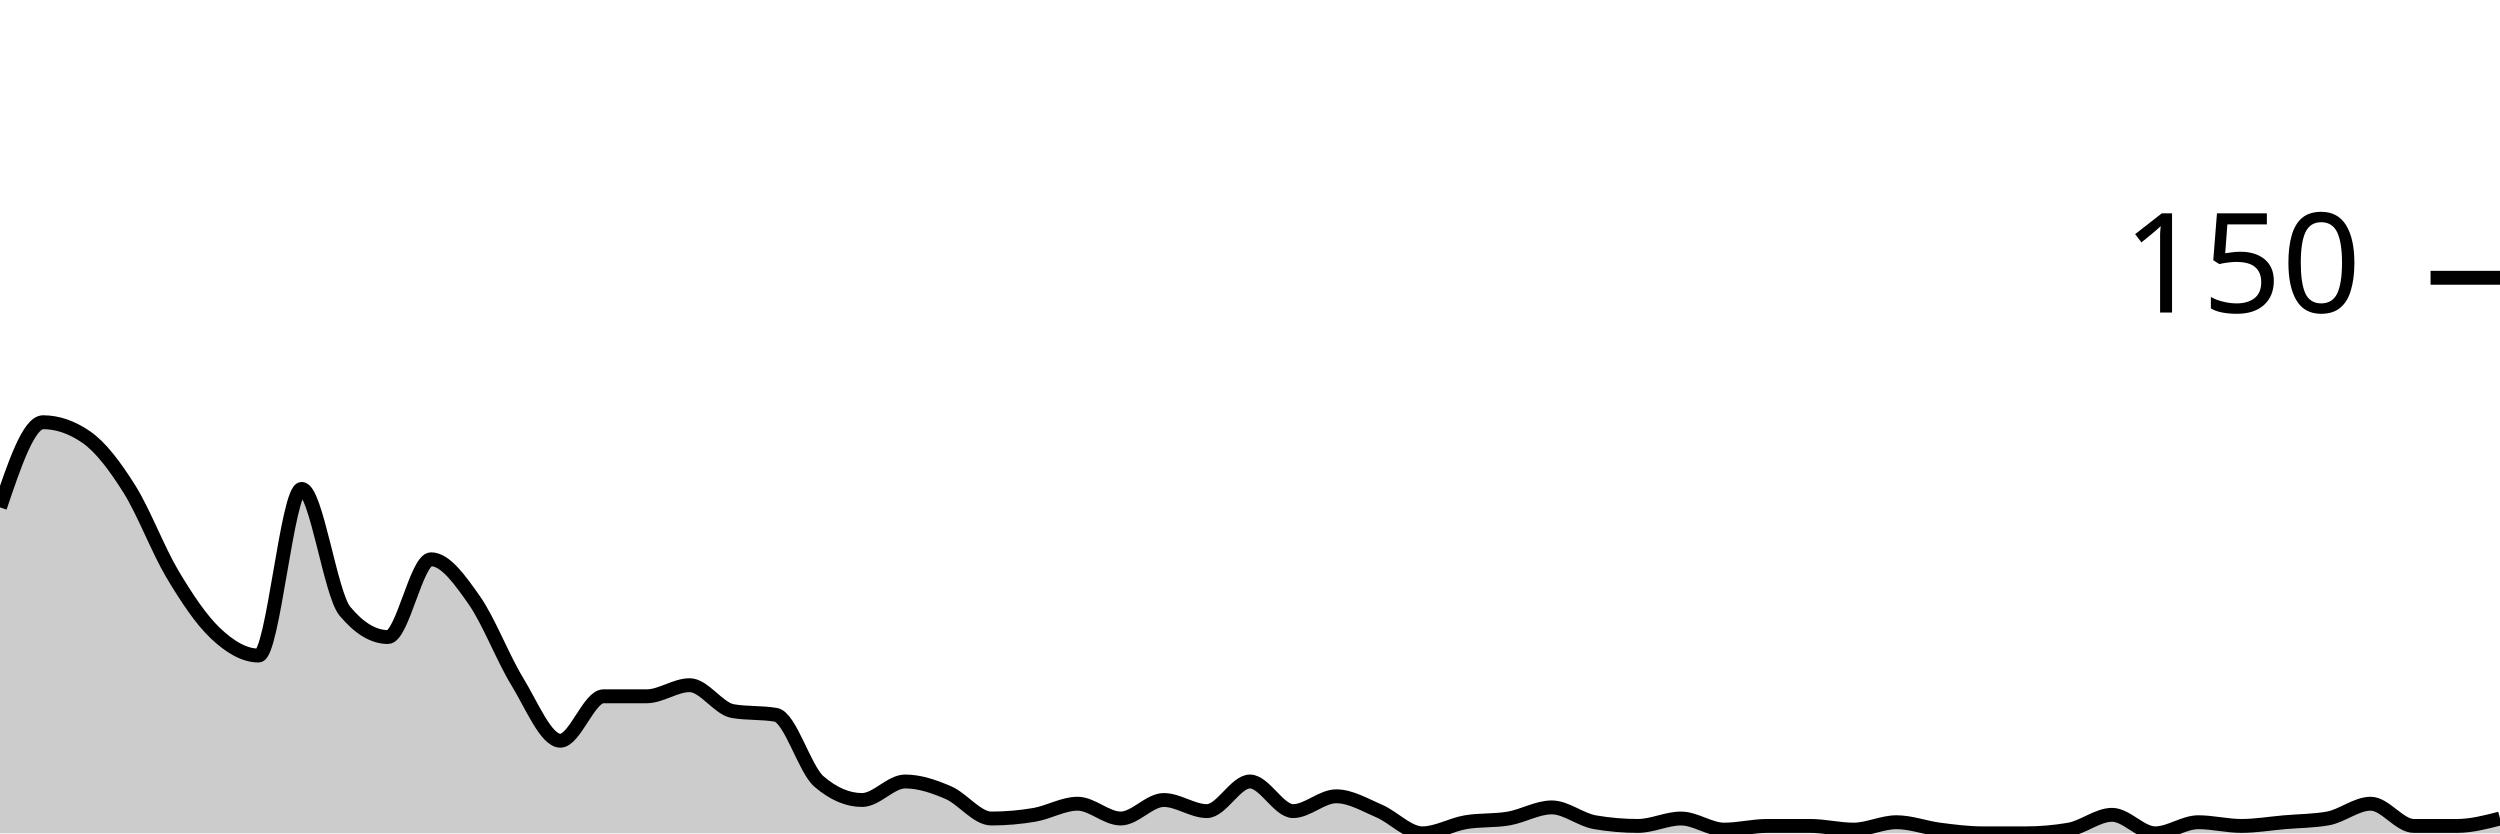
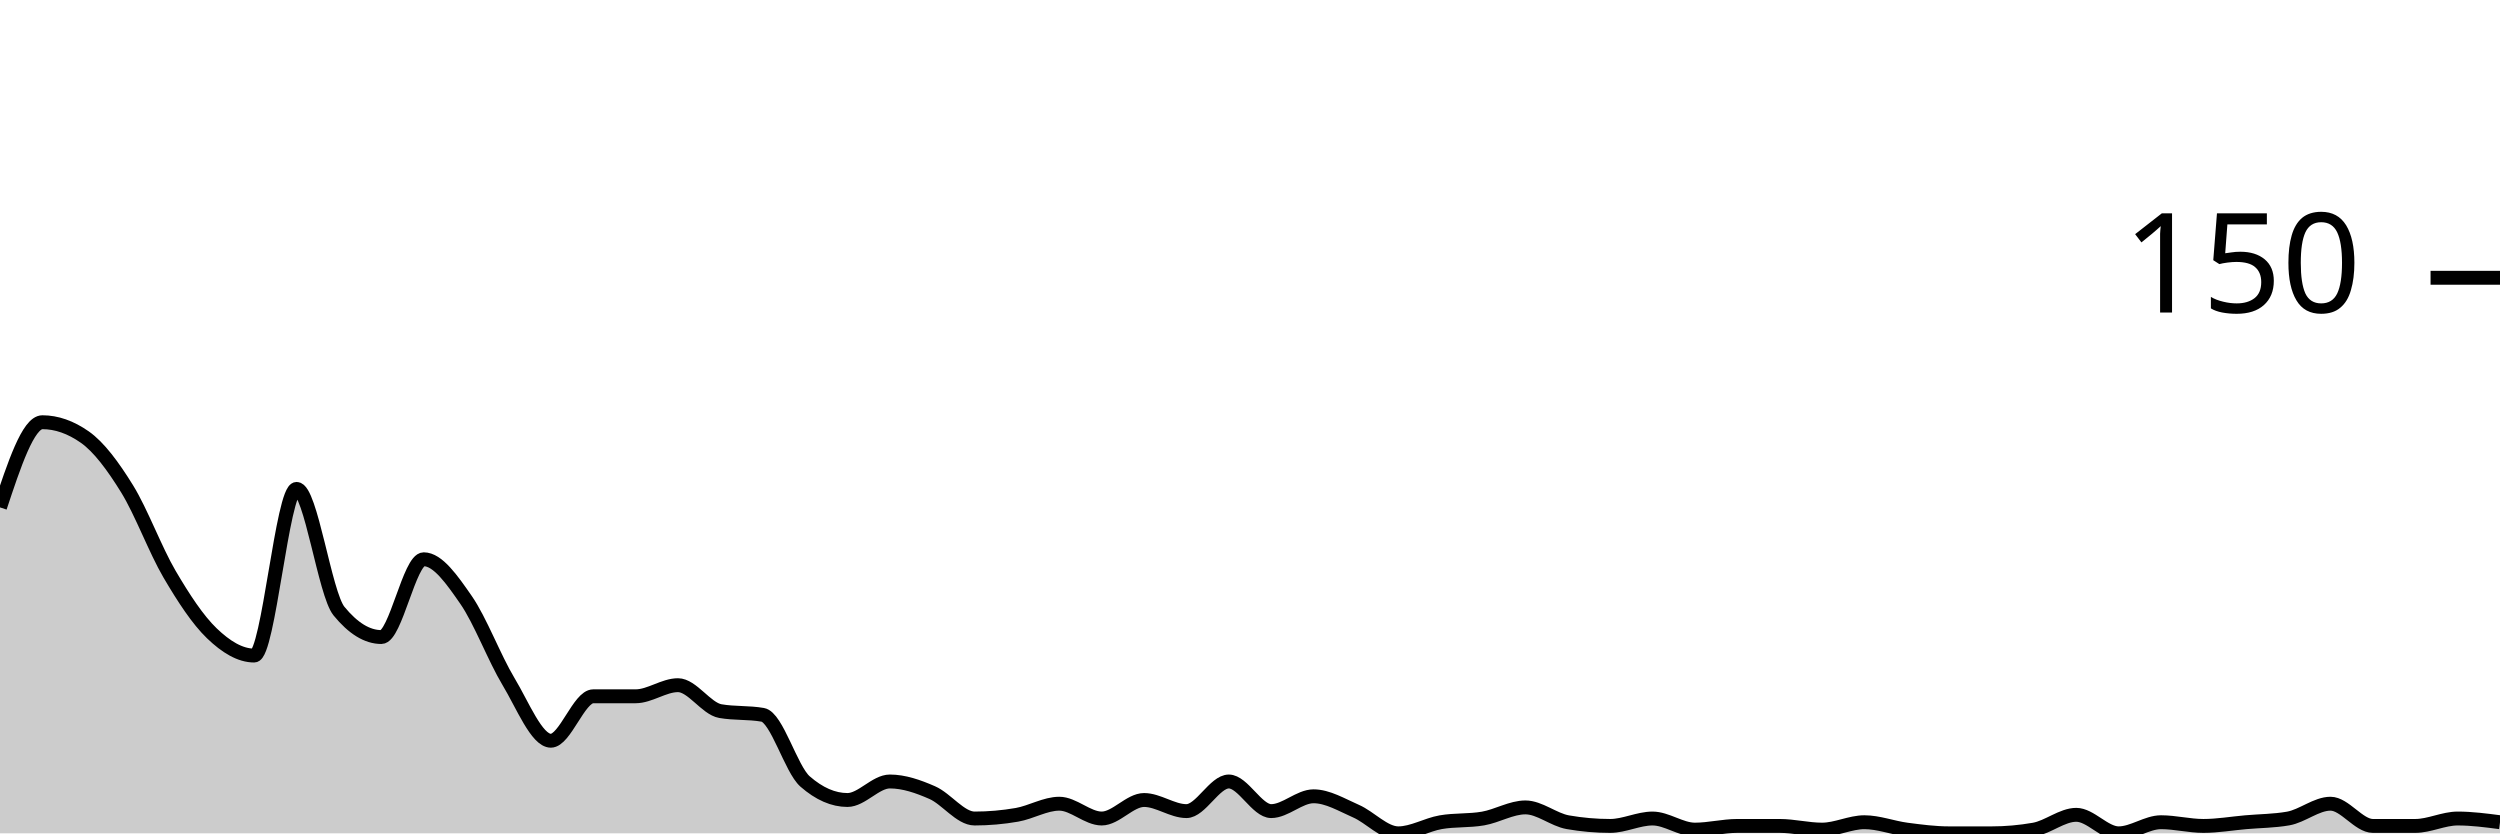
<svg xmlns="http://www.w3.org/2000/svg" viewBox="0 0 180 60">
  <g transform="translate(0,20)">
-     <path class="area" fill="rgba(0, 0, 0, 0.2)" d="M0,16.533C1.034,13.467,2.069,10.4,3.103,10.4C4.138,10.4,5.172,10.756,6.207,11.467C7.241,12.178,8.276,13.556,9.31,15.2C10.345,16.844,11.379,19.6,12.414,21.333C13.448,23.067,14.483,24.622,15.517,25.6C16.552,26.578,17.586,27.2,18.621,27.2C19.655,27.2,20.69,15.2,21.724,15.2C22.759,15.2,23.793,22.756,24.828,24C25.862,25.244,26.897,25.867,27.931,25.867C28.966,25.867,30,20.267,31.034,20.267C32.069,20.267,33.103,21.733,34.138,23.2C35.172,24.667,36.207,27.378,37.241,29.067C38.276,30.756,39.31,33.333,40.345,33.333C41.379,33.333,42.414,30.133,43.448,30.133C44.483,30.133,45.517,30.133,46.552,30.133C47.586,30.133,48.621,29.333,49.655,29.333C50.69,29.333,51.724,31.022,52.759,31.2C53.793,31.378,54.828,31.289,55.862,31.467C56.897,31.644,57.931,35.378,58.966,36.267C60,37.156,61.034,37.6,62.069,37.6C63.103,37.6,64.138,36.267,65.172,36.267C66.207,36.267,67.241,36.622,68.276,37.067C69.31,37.511,70.345,38.933,71.379,38.933C72.414,38.933,73.448,38.844,74.483,38.667C75.517,38.489,76.552,37.867,77.586,37.867C78.621,37.867,79.655,38.933,80.69,38.933C81.724,38.933,82.759,37.6,83.793,37.6C84.828,37.6,85.862,38.4,86.897,38.4C87.931,38.4,88.966,36.267,90,36.267C91.034,36.267,92.069,38.4,93.103,38.4C94.138,38.4,95.172,37.333,96.207,37.333C97.241,37.333,98.276,37.956,99.31,38.4C100.345,38.844,101.379,40,102.414,40C103.448,40,104.483,39.378,105.517,39.2C106.552,39.022,107.586,39.111,108.621,38.933C109.655,38.756,110.69,38.133,111.724,38.133C112.759,38.133,113.793,39.022,114.828,39.2C115.862,39.378,116.897,39.467,117.931,39.467C118.966,39.467,120,38.933,121.034,38.933C122.069,38.933,123.103,39.733,124.138,39.733C125.172,39.733,126.207,39.467,127.241,39.467C128.276,39.467,129.31,39.467,130.345,39.467C131.379,39.467,132.414,39.733,133.448,39.733C134.483,39.733,135.517,39.2,136.552,39.2C137.586,39.2,138.621,39.6,139.655,39.733C140.69,39.867,141.724,40,142.759,40C143.793,40,144.828,40,145.862,40C146.897,40,147.931,39.911,148.966,39.733C150,39.556,151.034,38.667,152.069,38.667C153.103,38.667,154.138,40,155.172,40C156.207,40,157.241,39.2,158.276,39.2C159.31,39.2,160.345,39.467,161.379,39.467C162.414,39.467,163.448,39.289,164.483,39.2C165.517,39.111,166.552,39.111,167.586,38.933C168.621,38.756,169.655,37.867,170.69,37.867C171.724,37.867,172.759,39.467,173.793,39.467C174.828,39.467,175.862,39.467,176.897,39.467C177.931,39.467,178.966,39.2,180,38.933L180,40C178.966,40,177.931,40,176.897,40C175.862,40,174.828,40,173.793,40C172.759,40,171.724,40,170.69,40C169.655,40,168.621,40,167.586,40C166.552,40,165.517,40,164.483,40C163.448,40,162.414,40,161.379,40C160.345,40,159.31,40,158.276,40C157.241,40,156.207,40,155.172,40C154.138,40,153.103,40,152.069,40C151.034,40,150,40,148.966,40C147.931,40,146.897,40,145.862,40C144.828,40,143.793,40,142.759,40C141.724,40,140.69,40,139.655,40C138.621,40,137.586,40,136.552,40C135.517,40,134.483,40,133.448,40C132.414,40,131.379,40,130.345,40C129.31,40,128.276,40,127.241,40C126.207,40,125.172,40,124.138,40C123.103,40,122.069,40,121.034,40C120,40,118.966,40,117.931,40C116.897,40,115.862,40,114.828,40C113.793,40,112.759,40,111.724,40C110.69,40,109.655,40,108.621,40C107.586,40,106.552,40,105.517,40C104.483,40,103.448,40,102.414,40C101.379,40,100.345,40,99.31,40C98.276,40,97.241,40,96.207,40C95.172,40,94.138,40,93.103,40C92.069,40,91.034,40,90,40C88.966,40,87.931,40,86.897,40C85.862,40,84.828,40,83.793,40C82.759,40,81.724,40,80.69,40C79.655,40,78.621,40,77.586,40C76.552,40,75.517,40,74.483,40C73.448,40,72.414,40,71.379,40C70.345,40,69.31,40,68.276,40C67.241,40,66.207,40,65.172,40C64.138,40,63.103,40,62.069,40C61.034,40,60,40,58.966,40C57.931,40,56.897,40,55.862,40C54.828,40,53.793,40,52.759,40C51.724,40,50.69,40,49.655,40C48.621,40,47.586,40,46.552,40C45.517,40,44.483,40,43.448,40C42.414,40,41.379,40,40.345,40C39.31,40,38.276,40,37.241,40C36.207,40,35.172,40,34.138,40C33.103,40,32.069,40,31.034,40C30,40,28.966,40,27.931,40C26.897,40,25.862,40,24.828,40C23.793,40,22.759,40,21.724,40C20.69,40,19.655,40,18.621,40C17.586,40,16.552,40,15.517,40C14.483,40,13.448,40,12.414,40C11.379,40,10.345,40,9.31,40C8.276,40,7.241,40,6.207,40C5.172,40,4.138,40,3.103,40C2.069,40,1.034,40,0,40Z" />
-     <path class="line" stroke="black" fill="none" d="M0,16.533C1.034,13.467,2.069,10.4,3.103,10.4C4.138,10.4,5.172,10.756,6.207,11.467C7.241,12.178,8.276,13.556,9.31,15.2C10.345,16.844,11.379,19.6,12.414,21.333C13.448,23.067,14.483,24.622,15.517,25.6C16.552,26.578,17.586,27.2,18.621,27.2C19.655,27.2,20.69,15.2,21.724,15.2C22.759,15.2,23.793,22.756,24.828,24C25.862,25.244,26.897,25.867,27.931,25.867C28.966,25.867,30,20.267,31.034,20.267C32.069,20.267,33.103,21.733,34.138,23.2C35.172,24.667,36.207,27.378,37.241,29.067C38.276,30.756,39.31,33.333,40.345,33.333C41.379,33.333,42.414,30.133,43.448,30.133C44.483,30.133,45.517,30.133,46.552,30.133C47.586,30.133,48.621,29.333,49.655,29.333C50.69,29.333,51.724,31.022,52.759,31.2C53.793,31.378,54.828,31.289,55.862,31.467C56.897,31.644,57.931,35.378,58.966,36.267C60,37.156,61.034,37.6,62.069,37.6C63.103,37.6,64.138,36.267,65.172,36.267C66.207,36.267,67.241,36.622,68.276,37.067C69.31,37.511,70.345,38.933,71.379,38.933C72.414,38.933,73.448,38.844,74.483,38.667C75.517,38.489,76.552,37.867,77.586,37.867C78.621,37.867,79.655,38.933,80.69,38.933C81.724,38.933,82.759,37.6,83.793,37.6C84.828,37.6,85.862,38.4,86.897,38.4C87.931,38.4,88.966,36.267,90,36.267C91.034,36.267,92.069,38.4,93.103,38.4C94.138,38.4,95.172,37.333,96.207,37.333C97.241,37.333,98.276,37.956,99.31,38.4C100.345,38.844,101.379,40,102.414,40C103.448,40,104.483,39.378,105.517,39.2C106.552,39.022,107.586,39.111,108.621,38.933C109.655,38.756,110.69,38.133,111.724,38.133C112.759,38.133,113.793,39.022,114.828,39.2C115.862,39.378,116.897,39.467,117.931,39.467C118.966,39.467,120,38.933,121.034,38.933C122.069,38.933,123.103,39.733,124.138,39.733C125.172,39.733,126.207,39.467,127.241,39.467C128.276,39.467,129.31,39.467,130.345,39.467C131.379,39.467,132.414,39.733,133.448,39.733C134.483,39.733,135.517,39.2,136.552,39.2C137.586,39.2,138.621,39.6,139.655,39.733C140.69,39.867,141.724,40,142.759,40C143.793,40,144.828,40,145.862,40C146.897,40,147.931,39.911,148.966,39.733C150,39.556,151.034,38.667,152.069,38.667C153.103,38.667,154.138,40,155.172,40C156.207,40,157.241,39.2,158.276,39.2C159.31,39.2,160.345,39.467,161.379,39.467C162.414,39.467,163.448,39.289,164.483,39.2C165.517,39.111,166.552,39.111,167.586,38.933C168.621,38.756,169.655,37.867,170.69,37.867C171.724,37.867,172.759,39.467,173.793,39.467C174.828,39.467,175.862,39.467,176.897,39.467C177.931,39.467,178.966,39.2,180,38.933" />
+     <path class="area" fill="rgba(0, 0, 0, 0.2)" d="M0,16.533C1.017,13.467,2.034,10.4,3.051,10.4C4.068,10.4,5.085,10.756,6.102,11.467C7.119,12.178,8.136,13.556,9.153,15.2C10.169,16.844,11.186,19.6,12.203,21.333C13.22,23.067,14.237,24.622,15.254,25.6C16.271,26.578,17.288,27.2,18.305,27.2C19.322,27.2,20.339,15.2,21.356,15.2C22.373,15.2,23.39,22.756,24.407,24C25.424,25.244,26.441,25.867,27.458,25.867C28.475,25.867,29.492,20.267,30.508,20.267C31.525,20.267,32.542,21.733,33.559,23.2C34.576,24.667,35.593,27.378,36.61,29.067C37.627,30.756,38.644,33.333,39.661,33.333C40.678,33.333,41.695,30.133,42.712,30.133C43.729,30.133,44.746,30.133,45.763,30.133C46.78,30.133,47.797,29.333,48.814,29.333C49.831,29.333,50.847,31.022,51.864,31.2C52.881,31.378,53.898,31.289,54.915,31.467C55.932,31.644,56.949,35.378,57.966,36.267C58.983,37.156,60,37.6,61.017,37.6C62.034,37.6,63.051,36.267,64.068,36.267C65.085,36.267,66.102,36.622,67.119,37.067C68.136,37.511,69.153,38.933,70.169,38.933C71.186,38.933,72.203,38.844,73.22,38.667C74.237,38.489,75.254,37.867,76.271,37.867C77.288,37.867,78.305,38.933,79.322,38.933C80.339,38.933,81.356,37.6,82.373,37.6C83.39,37.6,84.407,38.4,85.424,38.4C86.441,38.4,87.458,36.267,88.475,36.267C89.492,36.267,90.508,38.4,91.525,38.4C92.542,38.4,93.559,37.333,94.576,37.333C95.593,37.333,96.61,37.956,97.627,38.4C98.644,38.844,99.661,40,100.678,40C101.695,40,102.712,39.378,103.729,39.2C104.746,39.022,105.763,39.111,106.78,38.933C107.797,38.756,108.814,38.133,109.831,38.133C110.847,38.133,111.864,39.022,112.881,39.2C113.898,39.378,114.915,39.467,115.932,39.467C116.949,39.467,117.966,38.933,118.983,38.933C120,38.933,121.017,39.733,122.034,39.733C123.051,39.733,124.068,39.467,125.085,39.467C126.102,39.467,127.119,39.467,128.136,39.467C129.153,39.467,130.169,39.733,131.186,39.733C132.203,39.733,133.22,39.2,134.237,39.2C135.254,39.2,136.271,39.6,137.288,39.733C138.305,39.867,139.322,40,140.339,40C141.356,40,142.373,40,143.39,40C144.407,40,145.424,39.911,146.441,39.733C147.458,39.556,148.475,38.667,149.492,38.667C150.508,38.667,151.525,40,152.542,40C153.559,40,154.576,39.2,155.593,39.2C156.61,39.2,157.627,39.467,158.644,39.467C159.661,39.467,160.678,39.289,161.695,39.2C162.712,39.111,163.729,39.111,164.746,38.933C165.763,38.756,166.78,37.867,167.797,37.867C168.814,37.867,169.831,39.467,170.847,39.467C171.864,39.467,172.881,39.467,173.898,39.467C174.915,39.467,175.932,38.933,176.949,38.933C177.966,38.933,178.983,39.067,180,39.2L180,40C178.983,40,177.966,40,176.949,40C175.932,40,174.915,40,173.898,40C172.881,40,171.864,40,170.847,40C169.831,40,168.814,40,167.797,40C166.78,40,165.763,40,164.746,40C163.729,40,162.712,40,161.695,40C160.678,40,159.661,40,158.644,40C157.627,40,156.61,40,155.593,40C154.576,40,153.559,40,152.542,40C151.525,40,150.508,40,149.492,40C148.475,40,147.458,40,146.441,40C145.424,40,144.407,40,143.39,40C142.373,40,141.356,40,140.339,40C139.322,40,138.305,40,137.288,40C136.271,40,135.254,40,134.237,40C133.22,40,132.203,40,131.186,40C130.169,40,129.153,40,128.136,40C127.119,40,126.102,40,125.085,40C124.068,40,123.051,40,122.034,40C121.017,40,120,40,118.983,40C117.966,40,116.949,40,115.932,40C114.915,40,113.898,40,112.881,40C111.864,40,110.847,40,109.831,40C108.814,40,107.797,40,106.78,40C105.763,40,104.746,40,103.729,40C102.712,40,101.695,40,100.678,40C99.661,40,98.644,40,97.627,40C96.61,40,95.593,40,94.576,40C93.559,40,92.542,40,91.525,40C90.508,40,89.492,40,88.475,40C87.458,40,86.441,40,85.424,40C84.407,40,83.39,40,82.373,40C81.356,40,80.339,40,79.322,40C78.305,40,77.288,40,76.271,40C75.254,40,74.237,40,73.22,40C72.203,40,71.186,40,70.169,40C69.153,40,68.136,40,67.119,40C66.102,40,65.085,40,64.068,40C63.051,40,62.034,40,61.017,40C60,40,58.983,40,57.966,40C56.949,40,55.932,40,54.915,40C53.898,40,52.881,40,51.864,40C50.847,40,49.831,40,48.814,40C47.797,40,46.78,40,45.763,40C44.746,40,43.729,40,42.712,40C41.695,40,40.678,40,39.661,40C38.644,40,37.627,40,36.61,40C35.593,40,34.576,40,33.559,40C32.542,40,31.525,40,30.508,40C29.492,40,28.475,40,27.458,40C26.441,40,25.424,40,24.407,40C23.39,40,22.373,40,21.356,40C20.339,40,19.322,40,18.305,40C17.288,40,16.271,40,15.254,40C14.237,40,13.22,40,12.203,40C11.186,40,10.169,40,9.153,40C8.136,40,7.119,40,6.102,40C5.085,40,4.068,40,3.051,40C2.034,40,1.017,40,0,40Z" />
+     <path class="line" stroke="black" fill="none" d="M0,16.533C1.017,13.467,2.034,10.4,3.051,10.4C4.068,10.4,5.085,10.756,6.102,11.467C7.119,12.178,8.136,13.556,9.153,15.2C10.169,16.844,11.186,19.6,12.203,21.333C13.22,23.067,14.237,24.622,15.254,25.6C16.271,26.578,17.288,27.2,18.305,27.2C19.322,27.2,20.339,15.2,21.356,15.2C22.373,15.2,23.39,22.756,24.407,24C25.424,25.244,26.441,25.867,27.458,25.867C28.475,25.867,29.492,20.267,30.508,20.267C31.525,20.267,32.542,21.733,33.559,23.2C34.576,24.667,35.593,27.378,36.61,29.067C37.627,30.756,38.644,33.333,39.661,33.333C40.678,33.333,41.695,30.133,42.712,30.133C43.729,30.133,44.746,30.133,45.763,30.133C46.78,30.133,47.797,29.333,48.814,29.333C49.831,29.333,50.847,31.022,51.864,31.2C52.881,31.378,53.898,31.289,54.915,31.467C55.932,31.644,56.949,35.378,57.966,36.267C58.983,37.156,60,37.6,61.017,37.6C62.034,37.6,63.051,36.267,64.068,36.267C65.085,36.267,66.102,36.622,67.119,37.067C68.136,37.511,69.153,38.933,70.169,38.933C71.186,38.933,72.203,38.844,73.22,38.667C74.237,38.489,75.254,37.867,76.271,37.867C77.288,37.867,78.305,38.933,79.322,38.933C80.339,38.933,81.356,37.6,82.373,37.6C83.39,37.6,84.407,38.4,85.424,38.4C86.441,38.4,87.458,36.267,88.475,36.267C89.492,36.267,90.508,38.4,91.525,38.4C92.542,38.4,93.559,37.333,94.576,37.333C95.593,37.333,96.61,37.956,97.627,38.4C98.644,38.844,99.661,40,100.678,40C101.695,40,102.712,39.378,103.729,39.2C104.746,39.022,105.763,39.111,106.78,38.933C107.797,38.756,108.814,38.133,109.831,38.133C110.847,38.133,111.864,39.022,112.881,39.2C113.898,39.378,114.915,39.467,115.932,39.467C116.949,39.467,117.966,38.933,118.983,38.933C120,38.933,121.017,39.733,122.034,39.733C123.051,39.733,124.068,39.467,125.085,39.467C126.102,39.467,127.119,39.467,128.136,39.467C129.153,39.467,130.169,39.733,131.186,39.733C132.203,39.733,133.22,39.2,134.237,39.2C135.254,39.2,136.271,39.6,137.288,39.733C138.305,39.867,139.322,40,140.339,40C141.356,40,142.373,40,143.39,40C144.407,40,145.424,39.911,146.441,39.733C147.458,39.556,148.475,38.667,149.492,38.667C150.508,38.667,151.525,40,152.542,40C153.559,40,154.576,39.2,155.593,39.2C156.61,39.2,157.627,39.467,158.644,39.467C159.661,39.467,160.678,39.289,161.695,39.2C162.712,39.111,163.729,39.111,164.746,38.933C165.763,38.756,166.78,37.867,167.797,37.867C168.814,37.867,169.831,39.467,170.847,39.467C171.864,39.467,172.881,39.467,173.898,39.467C174.915,39.467,175.932,38.933,176.949,38.933C177.966,38.933,178.983,39.067,180,39.2" />
    <path class="axis-ceiling" stroke-width="1" stroke="black" fill="none" d="M175,0L180,0" />
    <text class="axis-ceiling-label" font-family="sans-serif" text-anchor="end" font-size="10px" x="170" y="2.5">150</text>
  </g>
</svg>
